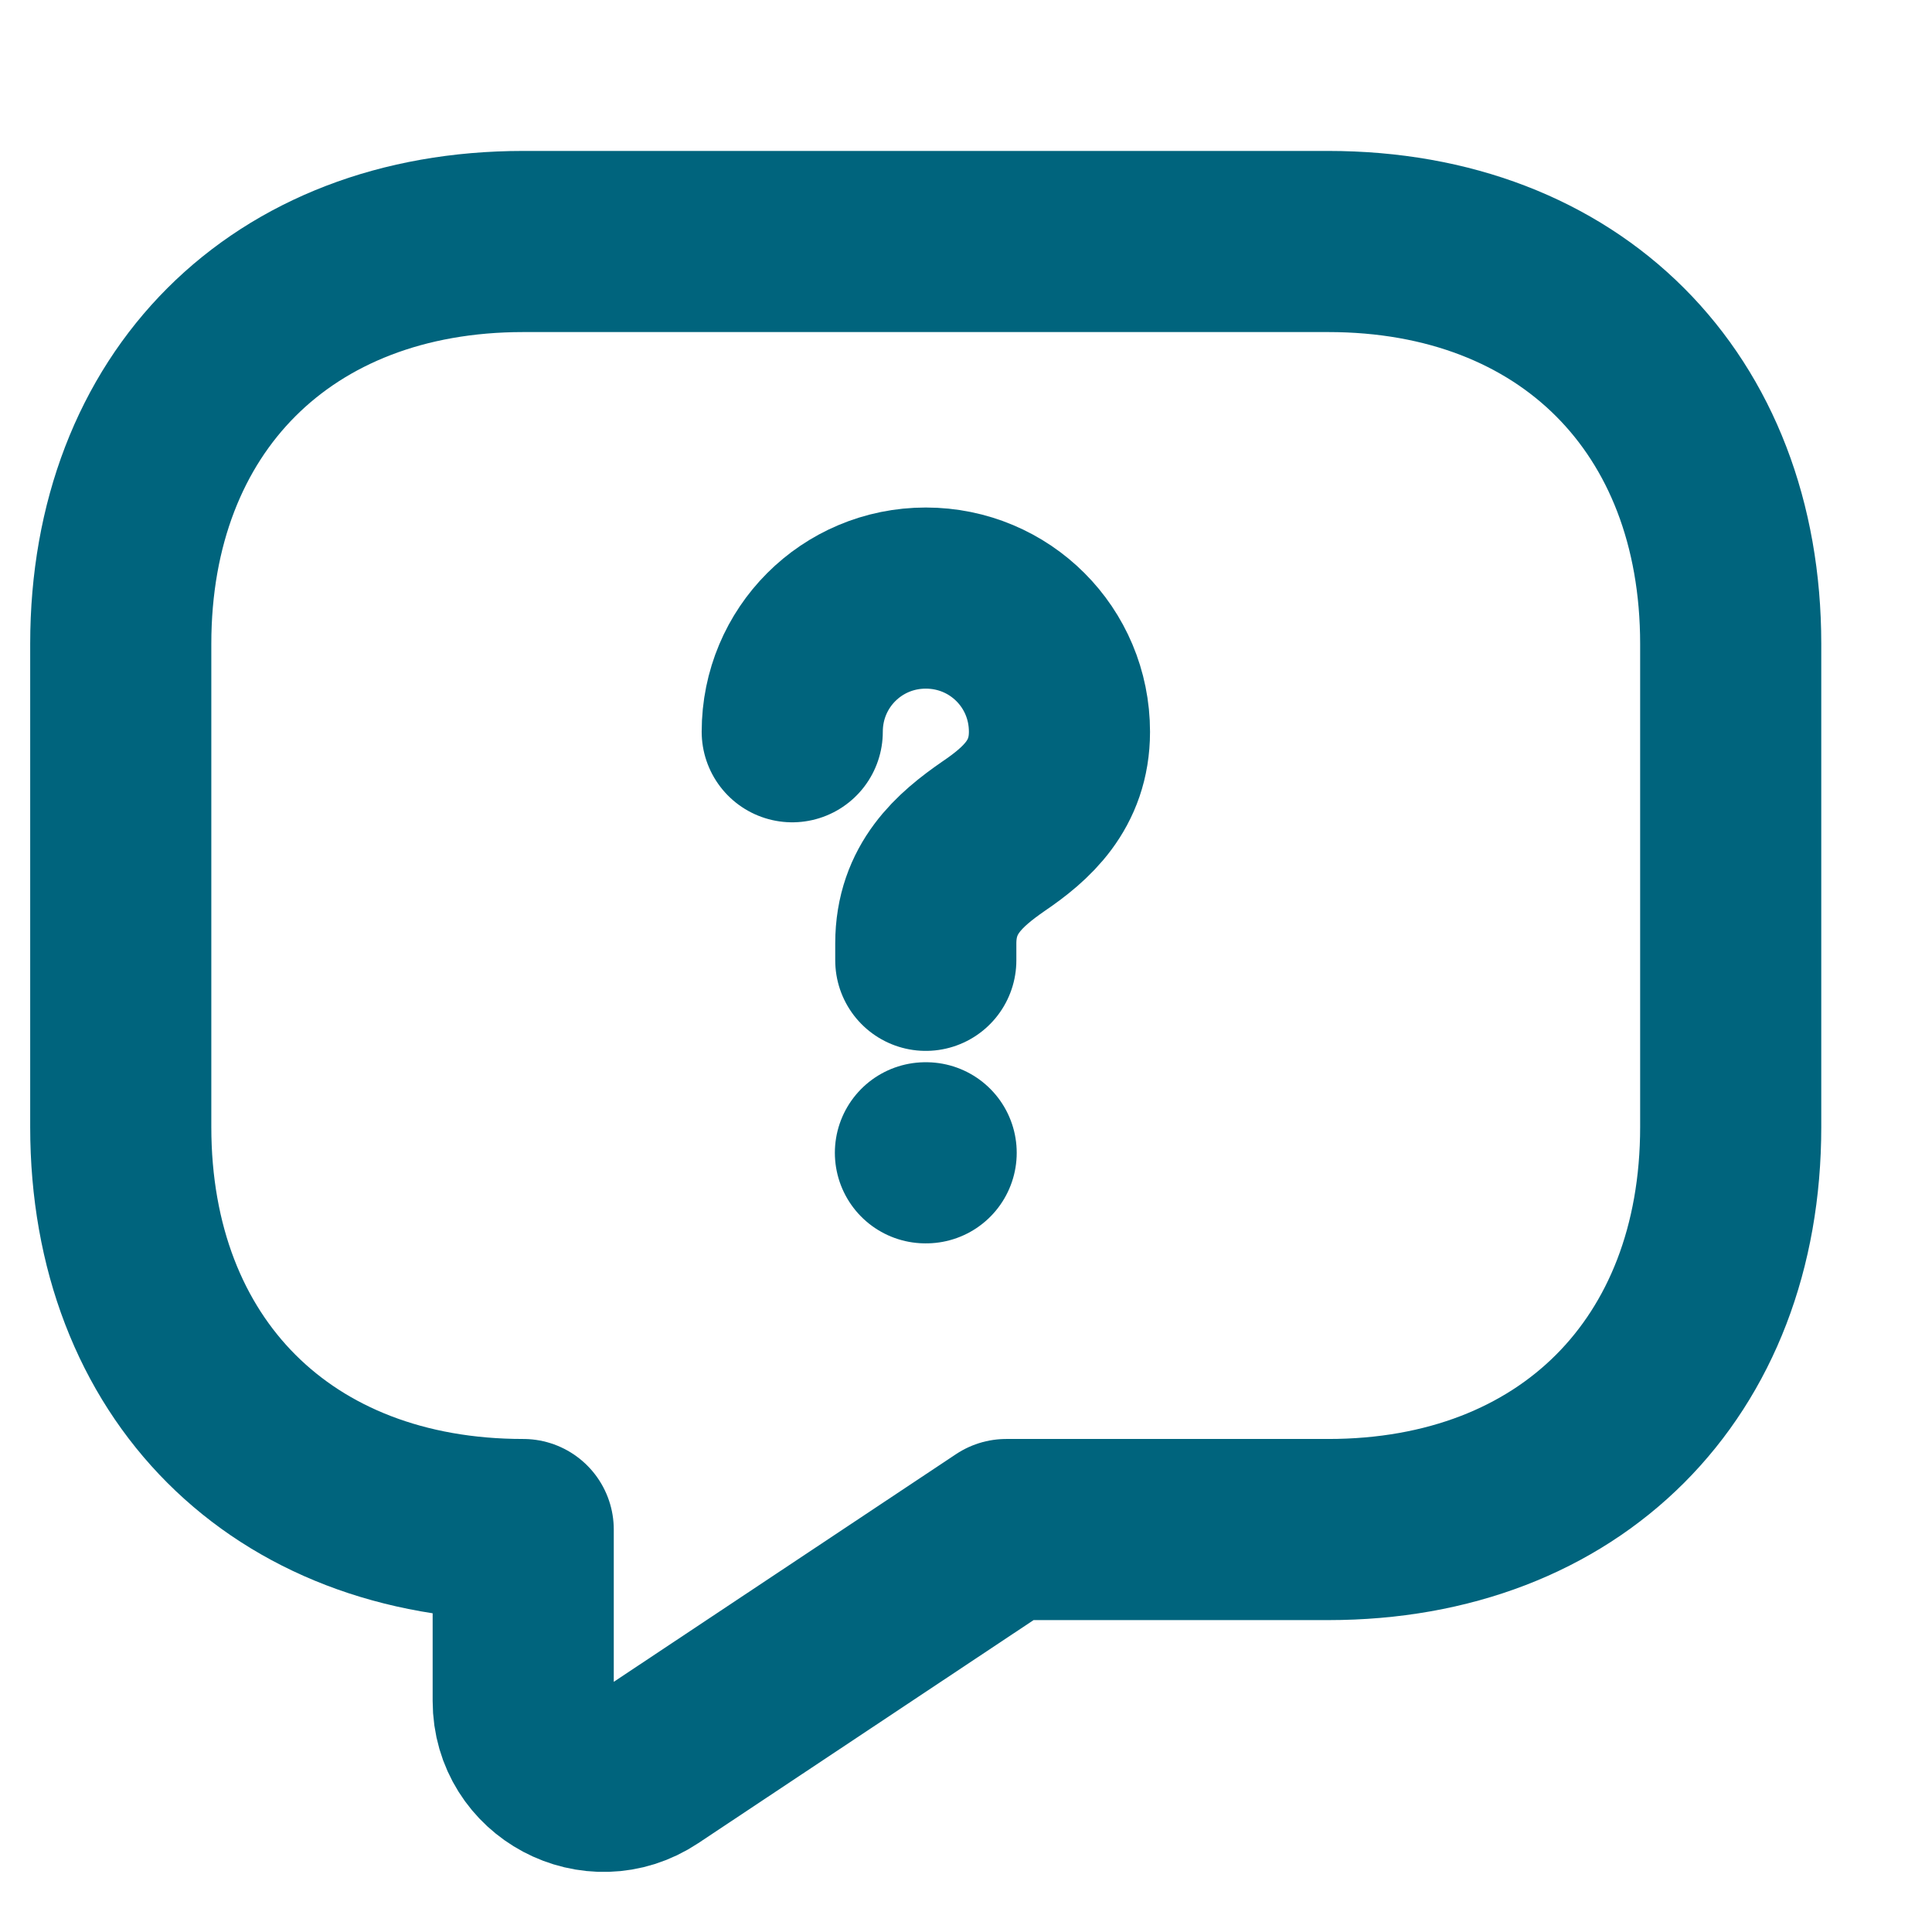
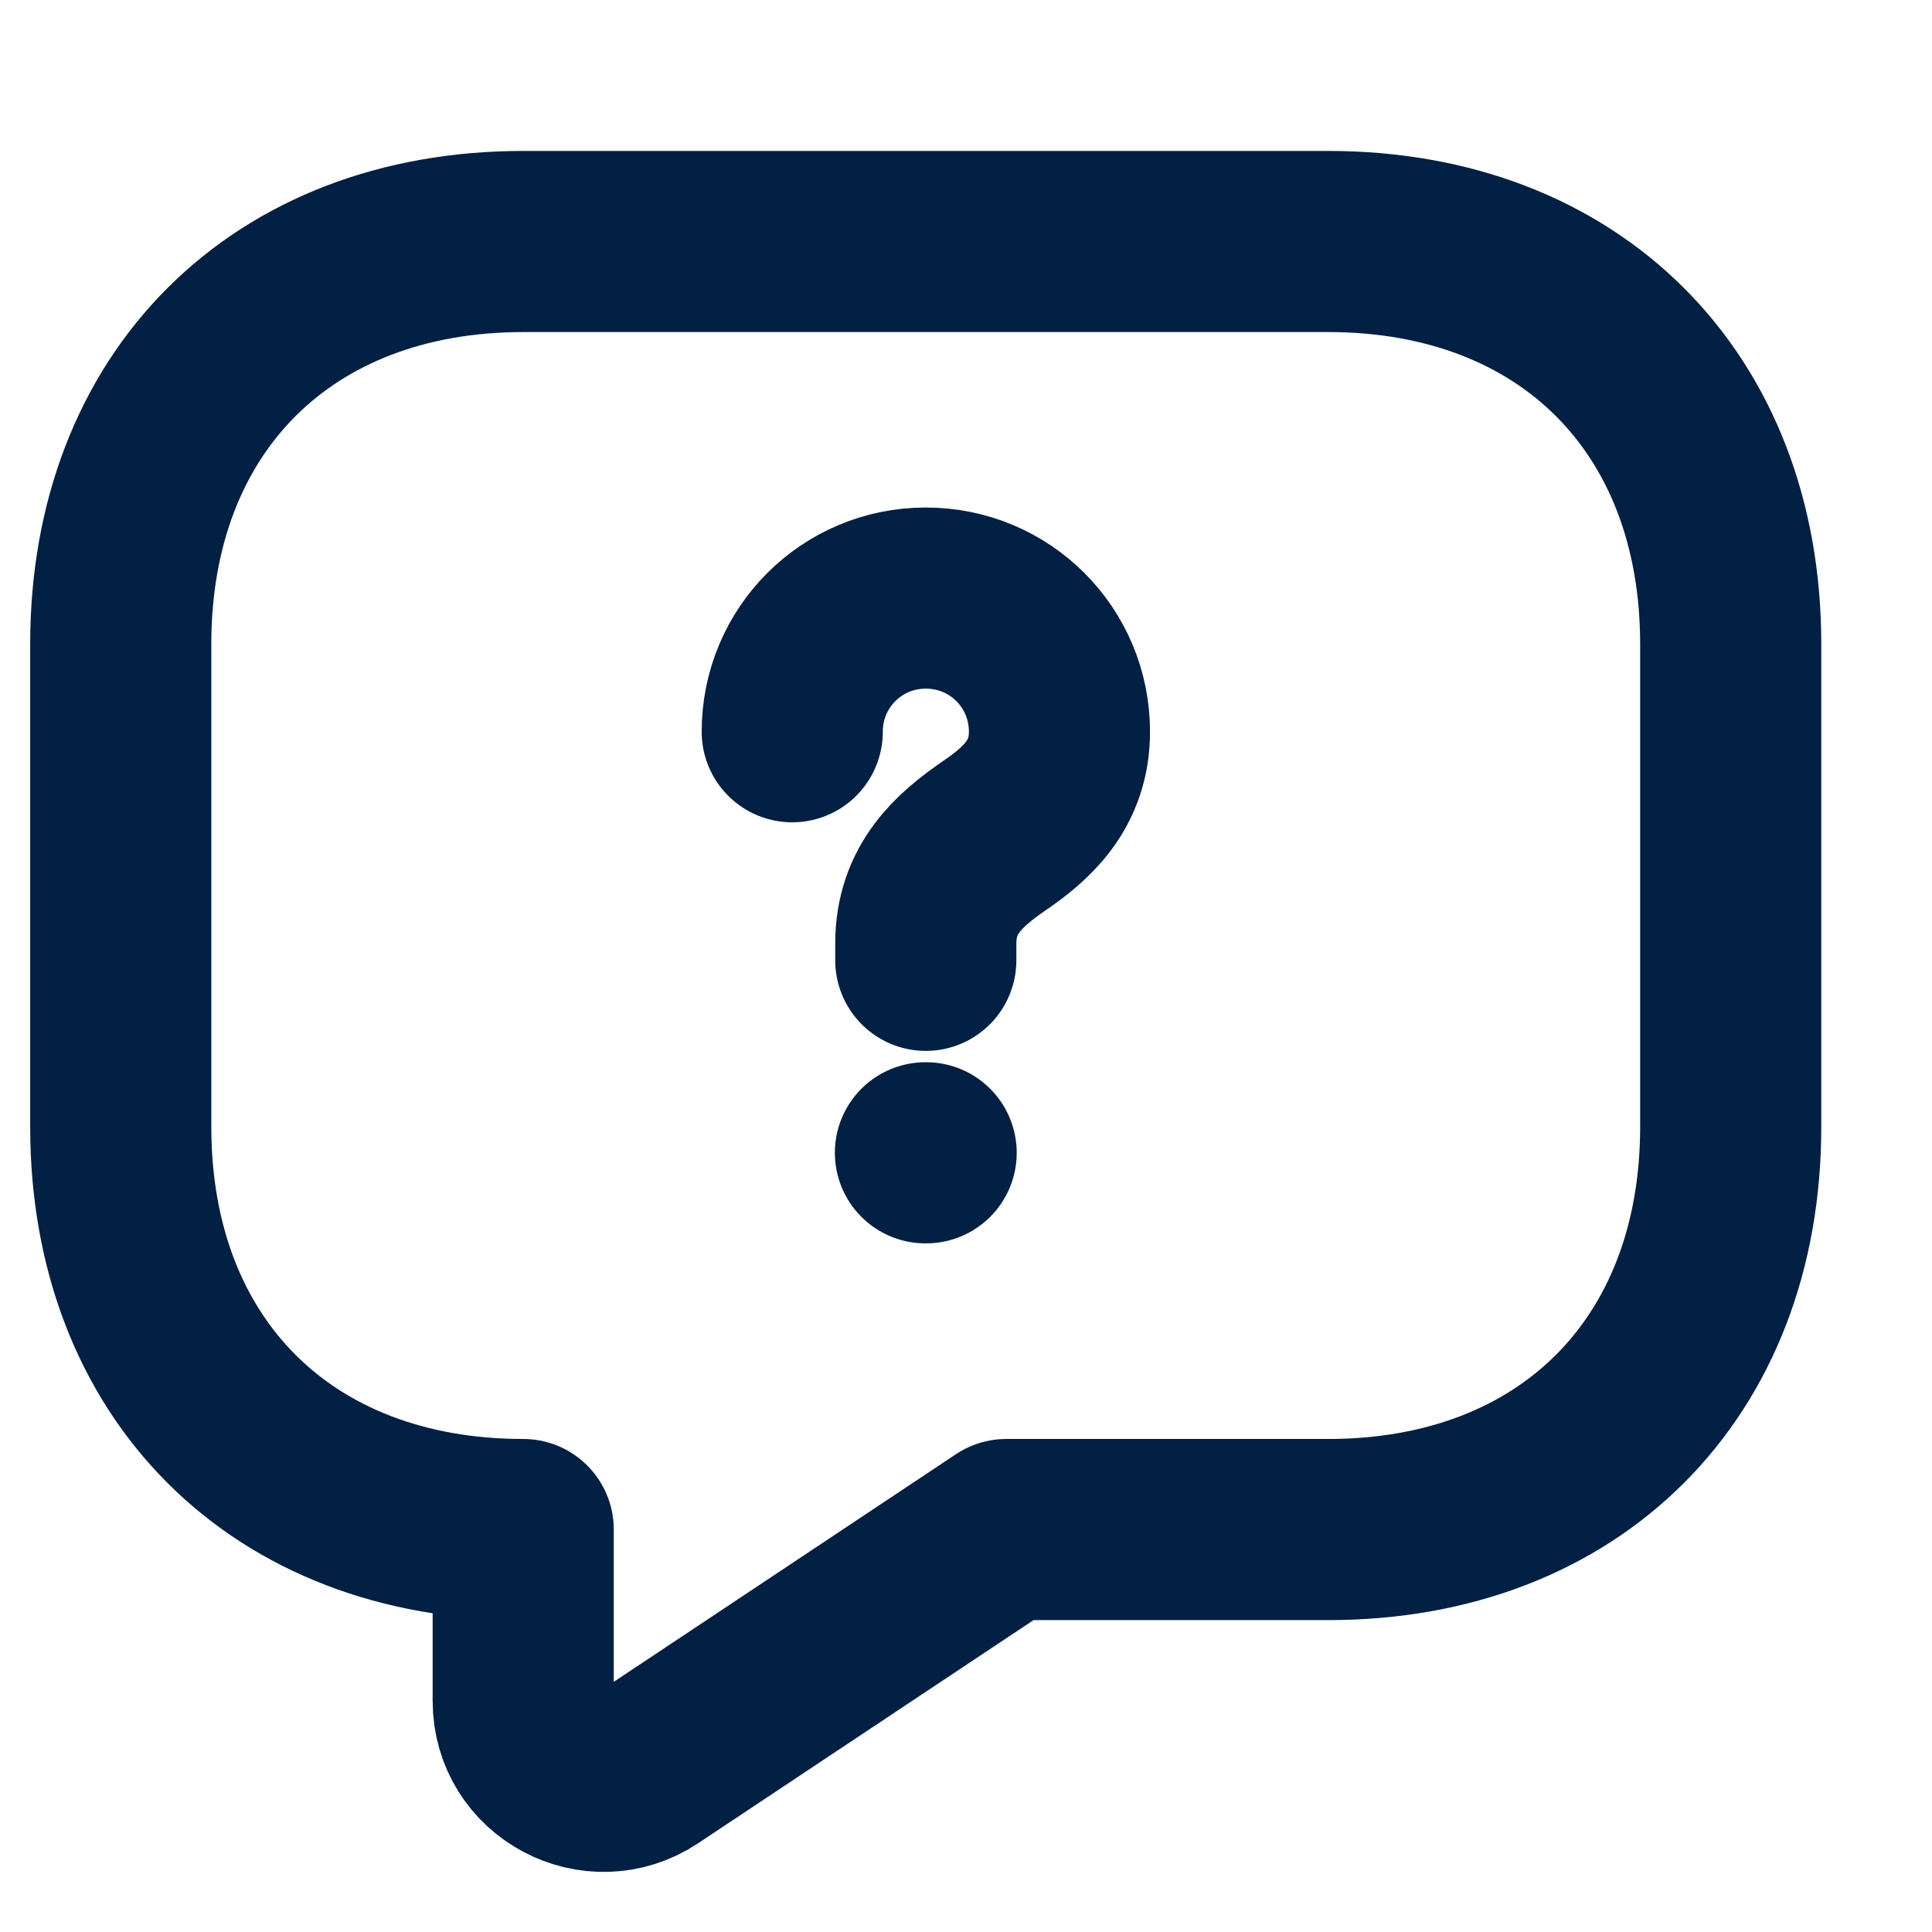
<svg xmlns="http://www.w3.org/2000/svg" width="16" height="16" viewBox="0 0 16 16" fill="none">
-   <path d="M11 12.667H8.333L5.367 14.64C4.927 14.933 4.333 14.62 4.333 14.087V12.667C2.333 12.667 1 11.333 1 9.333V5.333C1 3.333 2.333 2 4.333 2H11C13 2 14.333 3.333 14.333 5.333V9.333C14.333 11.333 13 12.667 11 12.667Z" stroke="#00647D" stroke-width="1.5" stroke-miterlimit="10" stroke-linecap="round" stroke-linejoin="round" />
-   <path d="M7.667 7.953V7.813C7.667 7.36 7.947 7.12 8.227 6.926C8.501 6.74 8.774 6.5 8.774 6.06C8.774 5.446 8.281 4.953 7.667 4.953C7.054 4.953 6.561 5.446 6.561 6.06" stroke="#00647D" stroke-width="1.5" stroke-linecap="round" stroke-linejoin="round" />
-   <path d="M7.664 9.547H7.67" stroke="#00647D" stroke-width="1.5" stroke-linecap="round" stroke-linejoin="round" />
+   <path d="M11 12.667H8.333L5.367 14.64C4.927 14.933 4.333 14.62 4.333 14.087V12.667C2.333 12.667 1 11.333 1 9.333V5.333C1 3.333 2.333 2 4.333 2H11C13 2 14.333 3.333 14.333 5.333V9.333C14.333 11.333 13 12.667 11 12.667Z" stroke="#022043" stroke-width="1.5" stroke-miterlimit="10" stroke-linecap="round" stroke-linejoin="round" />
+   <path d="M7.667 7.953V7.813C7.667 7.36 7.947 7.12 8.227 6.926C8.501 6.74 8.774 6.5 8.774 6.06C8.774 5.446 8.281 4.953 7.667 4.953C7.054 4.953 6.561 5.446 6.561 6.06" stroke="#022043" stroke-width="1.5" stroke-linecap="round" stroke-linejoin="round" />
+   <path d="M7.664 9.547H7.67" stroke="#022043" stroke-width="1.5" stroke-linecap="round" stroke-linejoin="round" />
</svg>
